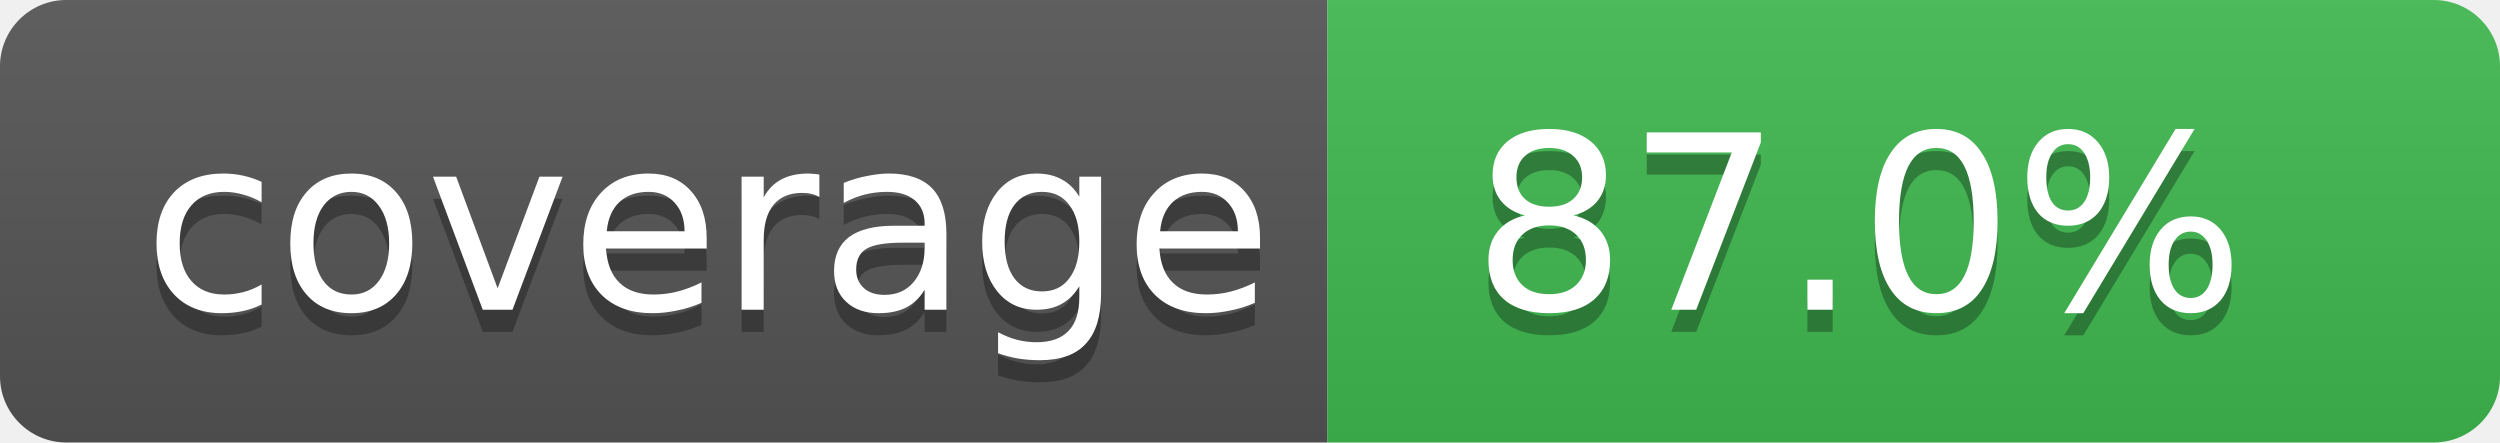
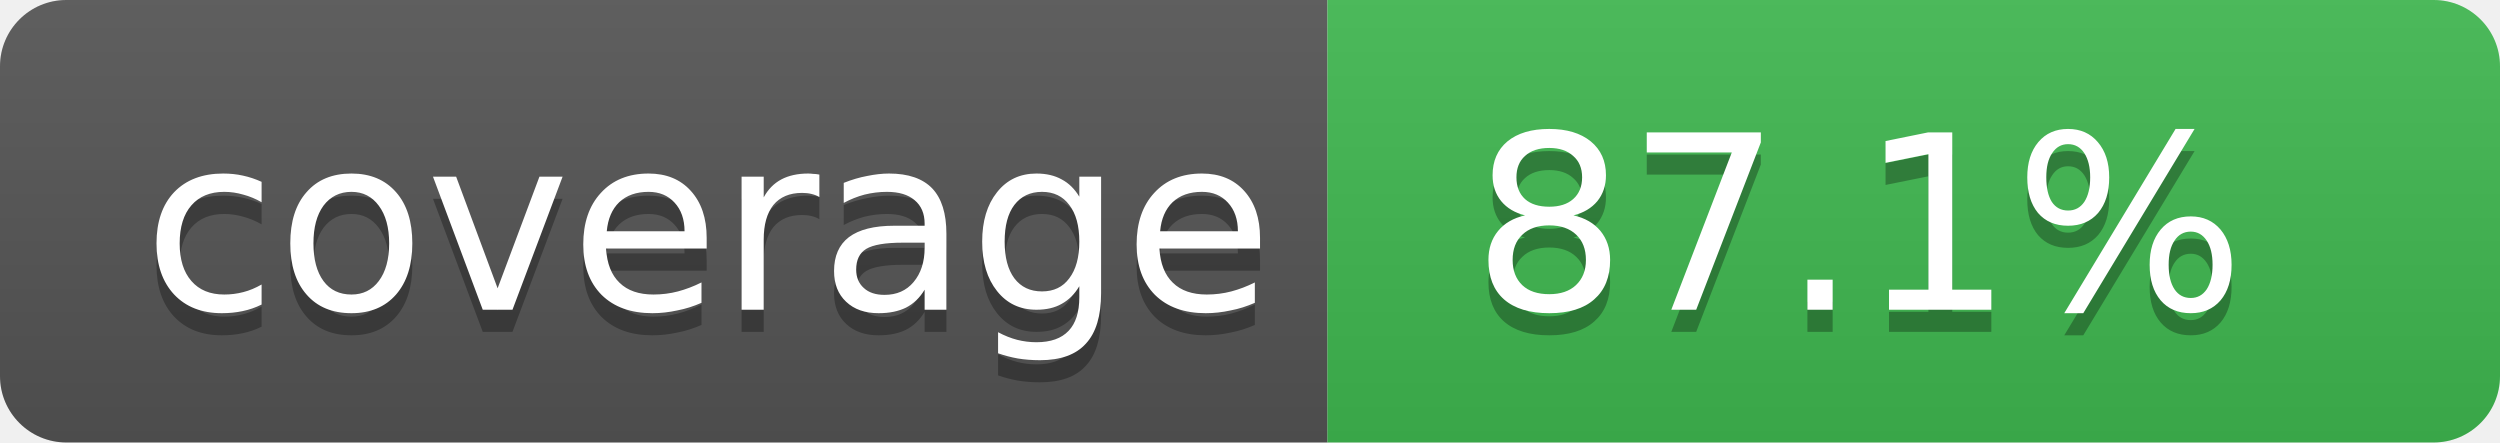
- <svg xmlns="http://www.w3.org/2000/svg" width="113" height="20" role="img" aria-label="Code coverage: 87.0 percent">
+ <svg xmlns="http://www.w3.org/2000/svg" width="113" height="20" role="img" aria-label="Code coverage: 87.1 percent">
  <linearGradient id="s" x2="0" y2="100%">
    <stop offset="0" stop-color="#bbb" stop-opacity=".1" />
    <stop offset="1" stop-opacity=".1" />
  </linearGradient>
  <clipPath id="r">
    <rect width="113" height="20" rx="3" fill="#fff" />
  </clipPath>
  <g clip-path="url(#r)">
    <rect width="60" height="20" fill="#555" />
    <rect x="60" width="53" height="20" fill="#3fb950" />
    <rect width="113" height="20" fill="url(#s)" />
  </g>
  <g fill="#fff" text-anchor="middle" font-family="Verdana,Geneva,DejaVu Sans,sans-serif" text-rendering="geometricPrecision" font-size="11">
    <text aria-hidden="true" x="32" y="15" fill="#010101" fill-opacity=".3">coverage</text>
    <text x="32" y="14">coverage</text>
-     <text aria-hidden="true" x="84" y="15" fill="#010101" fill-opacity=".3">87.0%</text>
-     <text x="84" y="14">87.0%</text>
+     <text aria-hidden="true" x="84" y="15" fill="#010101" fill-opacity=".3">87.1%</text>
+     <text x="84" y="14">87.1%</text>
  </g>
</svg>
